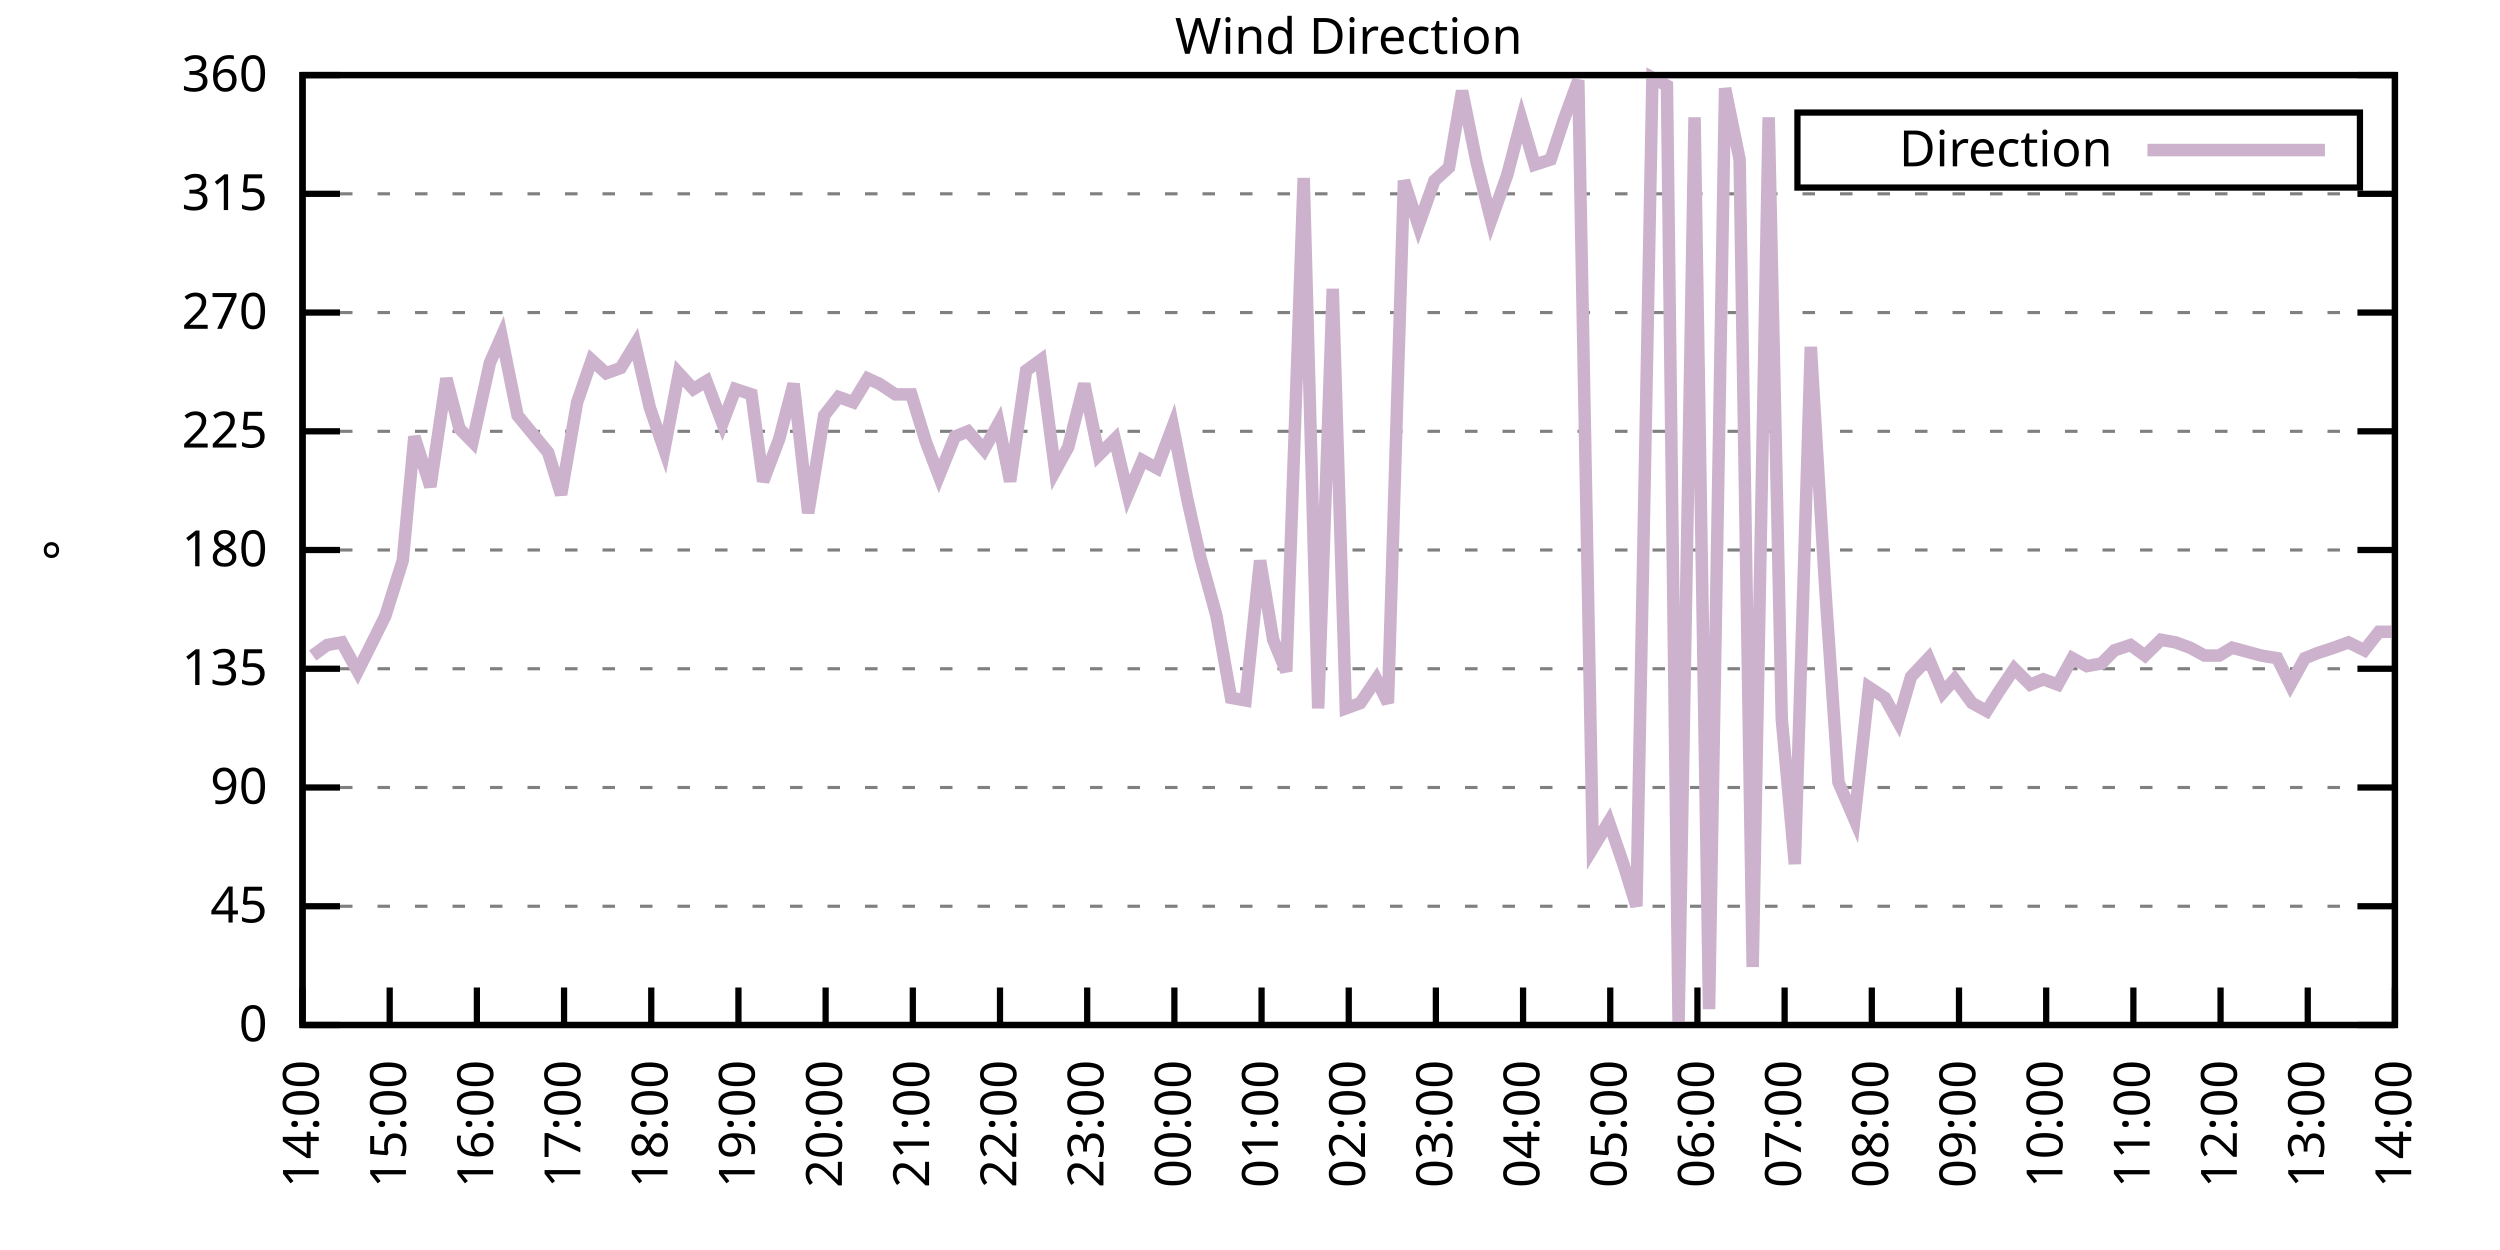
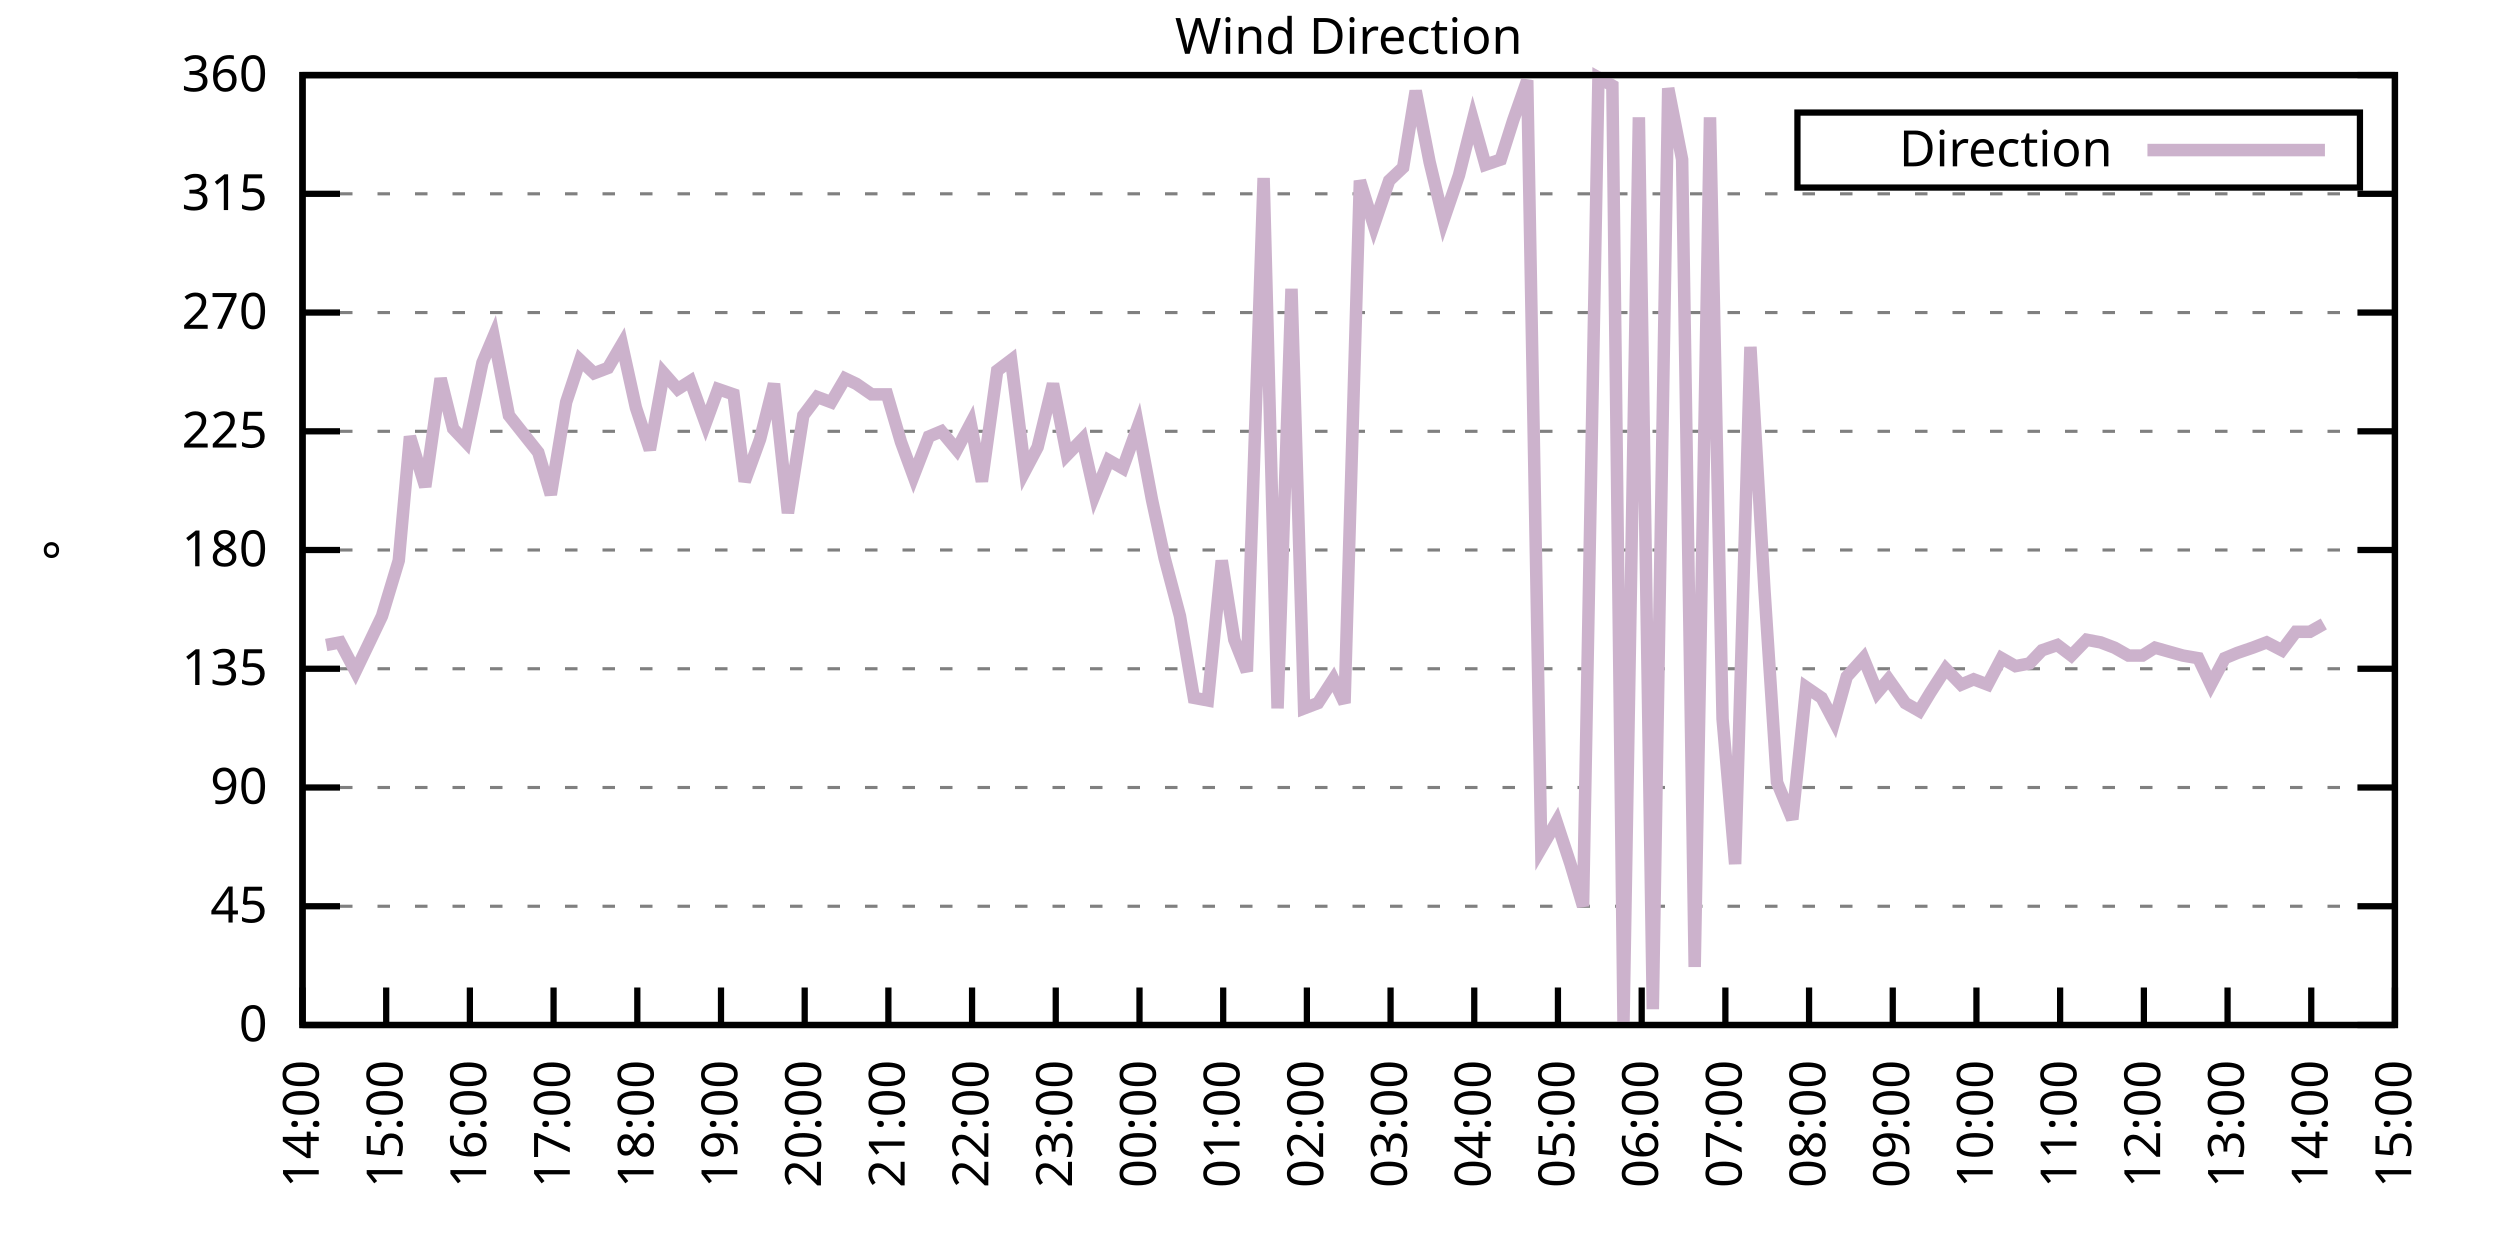
<svg xmlns="http://www.w3.org/2000/svg" xmlns:xlink="http://www.w3.org/1999/xlink" width="400" height="200" viewBox="0 0 400 200">
  <g id="gnuplot_canvas">
    <rect x="0" y="0" width="400" height="200" fill="none" />
    <defs>
      <circle id="gpDot" r="0.5" stroke-width="0.5" stroke="currentColor" />
      <path id="gpPt0" stroke-width="0.333" stroke="currentColor" d="M-1,0 h2 M0,-1 v2" />
      <path id="gpPt1" stroke-width="0.333" stroke="currentColor" d="M-1,-1 L1,1 M1,-1 L-1,1" />
      <path id="gpPt2" stroke-width="0.333" stroke="currentColor" d="M-1,0 L1,0 M0,-1 L0,1 M-1,-1 L1,1 M-1,1 L1,-1" />
      <rect id="gpPt3" stroke-width="0.333" stroke="currentColor" x="-1" y="-1" width="2" height="2" />
      <rect id="gpPt4" stroke-width="0.333" stroke="currentColor" fill="currentColor" x="-1" y="-1" width="2" height="2" />
      <circle id="gpPt5" stroke-width="0.333" stroke="currentColor" cx="0" cy="0" r="1" />
      <use xlink:href="#gpPt5" id="gpPt6" fill="currentColor" stroke="none" />
      <path id="gpPt7" stroke-width="0.333" stroke="currentColor" d="M0,-1.33 L-1.33,0.67 L1.33,0.67 z" />
      <use xlink:href="#gpPt7" id="gpPt8" fill="currentColor" stroke="none" />
      <use xlink:href="#gpPt7" id="gpPt9" stroke="currentColor" transform="rotate(180)" />
      <use xlink:href="#gpPt9" id="gpPt10" fill="currentColor" stroke="none" />
      <use xlink:href="#gpPt3" id="gpPt11" stroke="currentColor" transform="rotate(45)" />
      <use xlink:href="#gpPt11" id="gpPt12" fill="currentColor" stroke="none" />
      <path id="gpPt13" stroke-width="0.333" stroke="currentColor" d="M0,1.330 L1.265,0.411 L0.782,-1.067 L-0.782,-1.076 L-1.265,0.411 z" />
      <use xlink:href="#gpPt13" id="gpPt14" fill="currentColor" stroke="none" />
      <filter id="textbox" filterUnits="objectBoundingBox" x="0" y="0" height="1" width="1">
        <feFlood flood-color="white" flood-opacity="1" result="bgnd" />
        <feComposite in="SourceGraphic" in2="bgnd" operator="atop" />
      </filter>
      <filter id="greybox" filterUnits="objectBoundingBox" x="0" y="0" height="1" width="1">
        <feFlood flood-color="lightgrey" flood-opacity="1" result="grey" />
        <feComposite in="SourceGraphic" in2="grey" operator="atop" />
      </filter>
    </defs>
    <g fill="none" color="white" stroke="currentColor" stroke-width="1.00" stroke-linecap="butt" stroke-linejoin="miter">
</g>
    <g fill="none" color="black" stroke="currentColor" stroke-width="1.00" stroke-linecap="butt" stroke-linejoin="miter">
      <g stroke="none" shape-rendering="crispEdges">
        <polygon fill="rgb(255, 255, 255)" points="48.40,164.00 383.18,164.00 383.18,12.02 48.40,12.02 " />
      </g>
    </g>
    <g fill="none" color="black" stroke="currentColor" stroke-width="1.00" stroke-linecap="butt" stroke-linejoin="miter">
</g>
    <g fill="none" color="black" stroke="black" stroke-width="0.50" stroke-linecap="butt" stroke-linejoin="miter">
</g>
    <g fill="none" color="gray" stroke="currentColor" stroke-width="0.50" stroke-linecap="butt" stroke-linejoin="miter">
      <path stroke="gray" stroke-dasharray="2,4" class="gridline" d="M48.40,164.00 L383.19,164.00  " />
    </g>
    <g fill="none" color="gray" stroke="gray" stroke-width="1.00" stroke-linecap="butt" stroke-linejoin="miter">
</g>
    <g fill="none" color="black" stroke="currentColor" stroke-width="1.00" stroke-linecap="butt" stroke-linejoin="miter">
      <path stroke="black" d="M48.40,164.00 L54.40,164.00 M383.19,164.00 L377.19,164.00  " />
      <g transform="translate(42.80,166.60)" stroke="none" fill="black" font-family="Sans" font-size="8.00" text-anchor="end">
        <text>
          <tspan font-family="Sans"> 0</tspan>
        </text>
      </g>
    </g>
    <g fill="none" color="black" stroke="currentColor" stroke-width="1.00" stroke-linecap="butt" stroke-linejoin="miter">
</g>
    <g fill="none" color="black" stroke="black" stroke-width="0.50" stroke-linecap="butt" stroke-linejoin="miter">
</g>
    <g fill="none" color="gray" stroke="currentColor" stroke-width="0.50" stroke-linecap="butt" stroke-linejoin="miter">
      <path stroke="gray" stroke-dasharray="2,4" class="gridline" d="M48.40,145.00 L383.19,145.00  " />
    </g>
    <g fill="none" color="gray" stroke="gray" stroke-width="1.00" stroke-linecap="butt" stroke-linejoin="miter">
</g>
    <g fill="none" color="black" stroke="currentColor" stroke-width="1.00" stroke-linecap="butt" stroke-linejoin="miter">
      <path stroke="black" d="M48.40,145.00 L54.40,145.00 M383.19,145.00 L377.19,145.00  " />
      <g transform="translate(42.80,147.60)" stroke="none" fill="black" font-family="Sans" font-size="8.00" text-anchor="end">
        <text>
          <tspan font-family="Sans"> 45</tspan>
        </text>
      </g>
    </g>
    <g fill="none" color="black" stroke="currentColor" stroke-width="1.00" stroke-linecap="butt" stroke-linejoin="miter">
</g>
    <g fill="none" color="black" stroke="black" stroke-width="0.50" stroke-linecap="butt" stroke-linejoin="miter">
</g>
    <g fill="none" color="gray" stroke="currentColor" stroke-width="0.50" stroke-linecap="butt" stroke-linejoin="miter">
      <path stroke="gray" stroke-dasharray="2,4" class="gridline" d="M48.40,126.00 L383.19,126.00  " />
    </g>
    <g fill="none" color="gray" stroke="gray" stroke-width="1.00" stroke-linecap="butt" stroke-linejoin="miter">
</g>
    <g fill="none" color="black" stroke="currentColor" stroke-width="1.00" stroke-linecap="butt" stroke-linejoin="miter">
      <path stroke="black" d="M48.40,126.00 L54.40,126.00 M383.19,126.00 L377.19,126.00  " />
      <g transform="translate(42.80,128.60)" stroke="none" fill="black" font-family="Sans" font-size="8.00" text-anchor="end">
        <text>
          <tspan font-family="Sans"> 90</tspan>
        </text>
      </g>
    </g>
    <g fill="none" color="black" stroke="currentColor" stroke-width="1.00" stroke-linecap="butt" stroke-linejoin="miter">
</g>
    <g fill="none" color="black" stroke="black" stroke-width="0.50" stroke-linecap="butt" stroke-linejoin="miter">
</g>
    <g fill="none" color="gray" stroke="currentColor" stroke-width="0.50" stroke-linecap="butt" stroke-linejoin="miter">
      <path stroke="gray" stroke-dasharray="2,4" class="gridline" d="M48.40,107.00 L383.19,107.00  " />
    </g>
    <g fill="none" color="gray" stroke="gray" stroke-width="1.00" stroke-linecap="butt" stroke-linejoin="miter">
</g>
    <g fill="none" color="black" stroke="currentColor" stroke-width="1.00" stroke-linecap="butt" stroke-linejoin="miter">
      <path stroke="black" d="M48.40,107.00 L54.40,107.00 M383.19,107.00 L377.19,107.00  " />
      <g transform="translate(42.80,109.60)" stroke="none" fill="black" font-family="Sans" font-size="8.00" text-anchor="end">
        <text>
          <tspan font-family="Sans"> 135</tspan>
        </text>
      </g>
    </g>
    <g fill="none" color="black" stroke="currentColor" stroke-width="1.00" stroke-linecap="butt" stroke-linejoin="miter">
</g>
    <g fill="none" color="black" stroke="black" stroke-width="0.50" stroke-linecap="butt" stroke-linejoin="miter">
</g>
    <g fill="none" color="gray" stroke="currentColor" stroke-width="0.50" stroke-linecap="butt" stroke-linejoin="miter">
      <path stroke="gray" stroke-dasharray="2,4" class="gridline" d="M48.40,88.00 L383.19,88.00  " />
    </g>
    <g fill="none" color="gray" stroke="gray" stroke-width="1.00" stroke-linecap="butt" stroke-linejoin="miter">
</g>
    <g fill="none" color="black" stroke="currentColor" stroke-width="1.00" stroke-linecap="butt" stroke-linejoin="miter">
      <path stroke="black" d="M48.40,88.00 L54.40,88.00 M383.19,88.00 L377.19,88.00  " />
      <g transform="translate(42.80,90.60)" stroke="none" fill="black" font-family="Sans" font-size="8.00" text-anchor="end">
        <text>
          <tspan font-family="Sans"> 180</tspan>
        </text>
      </g>
    </g>
    <g fill="none" color="black" stroke="currentColor" stroke-width="1.00" stroke-linecap="butt" stroke-linejoin="miter">
</g>
    <g fill="none" color="black" stroke="black" stroke-width="0.50" stroke-linecap="butt" stroke-linejoin="miter">
</g>
    <g fill="none" color="gray" stroke="currentColor" stroke-width="0.50" stroke-linecap="butt" stroke-linejoin="miter">
      <path stroke="gray" stroke-dasharray="2,4" class="gridline" d="M48.40,69.01 L383.19,69.01  " />
    </g>
    <g fill="none" color="gray" stroke="gray" stroke-width="1.00" stroke-linecap="butt" stroke-linejoin="miter">
</g>
    <g fill="none" color="black" stroke="currentColor" stroke-width="1.00" stroke-linecap="butt" stroke-linejoin="miter">
      <path stroke="black" d="M48.40,69.01 L54.40,69.01 M383.19,69.01 L377.19,69.01  " />
      <g transform="translate(42.80,71.61)" stroke="none" fill="black" font-family="Sans" font-size="8.00" text-anchor="end">
        <text>
          <tspan font-family="Sans"> 225</tspan>
        </text>
      </g>
    </g>
    <g fill="none" color="black" stroke="currentColor" stroke-width="1.00" stroke-linecap="butt" stroke-linejoin="miter">
</g>
    <g fill="none" color="black" stroke="black" stroke-width="0.50" stroke-linecap="butt" stroke-linejoin="miter">
</g>
    <g fill="none" color="gray" stroke="currentColor" stroke-width="0.50" stroke-linecap="butt" stroke-linejoin="miter">
      <path stroke="gray" stroke-dasharray="2,4" class="gridline" d="M48.40,50.01 L383.19,50.01  " />
    </g>
    <g fill="none" color="gray" stroke="gray" stroke-width="1.00" stroke-linecap="butt" stroke-linejoin="miter">
</g>
    <g fill="none" color="black" stroke="currentColor" stroke-width="1.00" stroke-linecap="butt" stroke-linejoin="miter">
      <path stroke="black" d="M48.40,50.01 L54.40,50.01 M383.19,50.01 L377.19,50.01  " />
      <g transform="translate(42.80,52.61)" stroke="none" fill="black" font-family="Sans" font-size="8.00" text-anchor="end">
        <text>
          <tspan font-family="Sans"> 270</tspan>
        </text>
      </g>
    </g>
    <g fill="none" color="black" stroke="currentColor" stroke-width="1.00" stroke-linecap="butt" stroke-linejoin="miter">
</g>
    <g fill="none" color="black" stroke="black" stroke-width="0.50" stroke-linecap="butt" stroke-linejoin="miter">
</g>
    <g fill="none" color="gray" stroke="currentColor" stroke-width="0.50" stroke-linecap="butt" stroke-linejoin="miter">
      <path stroke="gray" stroke-dasharray="2,4" class="gridline" d="M48.40,31.01 L383.19,31.01  " />
    </g>
    <g fill="none" color="gray" stroke="gray" stroke-width="1.00" stroke-linecap="butt" stroke-linejoin="miter">
</g>
    <g fill="none" color="black" stroke="currentColor" stroke-width="1.00" stroke-linecap="butt" stroke-linejoin="miter">
      <path stroke="black" d="M48.40,31.01 L54.40,31.01 M383.19,31.01 L377.19,31.01  " />
      <g transform="translate(42.80,33.61)" stroke="none" fill="black" font-family="Sans" font-size="8.00" text-anchor="end">
        <text>
          <tspan font-family="Sans"> 315</tspan>
        </text>
      </g>
    </g>
    <g fill="none" color="black" stroke="currentColor" stroke-width="1.00" stroke-linecap="butt" stroke-linejoin="miter">
</g>
    <g fill="none" color="black" stroke="black" stroke-width="0.50" stroke-linecap="butt" stroke-linejoin="miter">
</g>
    <g fill="none" color="gray" stroke="currentColor" stroke-width="0.50" stroke-linecap="butt" stroke-linejoin="miter">
      <path stroke="gray" stroke-dasharray="2,4" class="gridline" d="M48.40,12.01 L383.19,12.01  " />
    </g>
    <g fill="none" color="gray" stroke="gray" stroke-width="1.00" stroke-linecap="butt" stroke-linejoin="miter">
</g>
    <g fill="none" color="black" stroke="currentColor" stroke-width="1.00" stroke-linecap="butt" stroke-linejoin="miter">
      <path stroke="black" d="M48.40,12.01 L54.40,12.01 M383.19,12.01 L377.19,12.01  " />
      <g transform="translate(42.80,14.61)" stroke="none" fill="black" font-family="Sans" font-size="8.00" text-anchor="end">
        <text>
          <tspan font-family="Sans"> 360</tspan>
        </text>
      </g>
    </g>
    <g fill="none" color="black" stroke="currentColor" stroke-width="1.00" stroke-linecap="butt" stroke-linejoin="miter">
      <path stroke="black" d="M48.40,164.00 L48.40,158.00  " />
      <g transform="translate(51.00,169.60) rotate(270.00)" stroke="none" fill="black" font-family="Sans" font-size="8.00" text-anchor="end">
        <text>
          <tspan font-family="Sans">14:00</tspan>
        </text>
      </g>
    </g>
    <g fill="none" color="black" stroke="currentColor" stroke-width="1.00" stroke-linecap="butt" stroke-linejoin="miter">
-       <path stroke="black" d="M62.35,164.00 L62.35,158.00  " />
-       <g transform="translate(64.95,169.60) rotate(270.00)" stroke="none" fill="black" font-family="Sans" font-size="8.00" text-anchor="end">
+       <path stroke="black" d="M61.79,164.00 L61.79,158.00  " />
+       <g transform="translate(64.39,169.60) rotate(270.00)" stroke="none" fill="black" font-family="Sans" font-size="8.00" text-anchor="end">
        <text>
          <tspan font-family="Sans">15:00</tspan>
        </text>
      </g>
    </g>
    <g fill="none" color="black" stroke="currentColor" stroke-width="1.00" stroke-linecap="butt" stroke-linejoin="miter">
-       <path stroke="black" d="M76.30,164.00 L76.30,158.00  " />
-       <g transform="translate(78.90,169.60) rotate(270.00)" stroke="none" fill="black" font-family="Sans" font-size="8.00" text-anchor="end">
+       <path stroke="black" d="M75.18,164.00 L75.18,158.00  " />
+       <g transform="translate(77.78,169.60) rotate(270.00)" stroke="none" fill="black" font-family="Sans" font-size="8.00" text-anchor="end">
        <text>
          <tspan font-family="Sans">16:00</tspan>
        </text>
      </g>
    </g>
    <g fill="none" color="black" stroke="currentColor" stroke-width="1.00" stroke-linecap="butt" stroke-linejoin="miter">
-       <path stroke="black" d="M90.25,164.00 L90.25,158.00  " />
-       <g transform="translate(92.85,169.60) rotate(270.00)" stroke="none" fill="black" font-family="Sans" font-size="8.00" text-anchor="end">
+       <path stroke="black" d="M88.57,164.00 L88.57,158.00  " />
+       <g transform="translate(91.17,169.60) rotate(270.00)" stroke="none" fill="black" font-family="Sans" font-size="8.00" text-anchor="end">
        <text>
          <tspan font-family="Sans">17:00</tspan>
        </text>
      </g>
    </g>
    <g fill="none" color="black" stroke="currentColor" stroke-width="1.00" stroke-linecap="butt" stroke-linejoin="miter">
-       <path stroke="black" d="M104.20,164.00 L104.20,158.00  " />
-       <g transform="translate(106.80,169.60) rotate(270.00)" stroke="none" fill="black" font-family="Sans" font-size="8.00" text-anchor="end">
+       <path stroke="black" d="M101.97,164.00 L101.97,158.00  " />
+       <g transform="translate(104.57,169.60) rotate(270.00)" stroke="none" fill="black" font-family="Sans" font-size="8.00" text-anchor="end">
        <text>
          <tspan font-family="Sans">18:00</tspan>
        </text>
      </g>
    </g>
    <g fill="none" color="black" stroke="currentColor" stroke-width="1.00" stroke-linecap="butt" stroke-linejoin="miter">
-       <path stroke="black" d="M118.15,164.00 L118.15,158.00  " />
-       <g transform="translate(120.75,169.60) rotate(270.00)" stroke="none" fill="black" font-family="Sans" font-size="8.00" text-anchor="end">
+       <path stroke="black" d="M115.36,164.00 L115.36,158.00  " />
+       <g transform="translate(117.96,169.60) rotate(270.00)" stroke="none" fill="black" font-family="Sans" font-size="8.00" text-anchor="end">
        <text>
          <tspan font-family="Sans">19:00</tspan>
        </text>
      </g>
    </g>
    <g fill="none" color="black" stroke="currentColor" stroke-width="1.00" stroke-linecap="butt" stroke-linejoin="miter">
-       <path stroke="black" d="M132.10,164.00 L132.10,158.00  " />
-       <g transform="translate(134.70,169.60) rotate(270.00)" stroke="none" fill="black" font-family="Sans" font-size="8.00" text-anchor="end">
+       <path stroke="black" d="M128.75,164.00 L128.75,158.00  " />
+       <g transform="translate(131.35,169.60) rotate(270.00)" stroke="none" fill="black" font-family="Sans" font-size="8.00" text-anchor="end">
        <text>
          <tspan font-family="Sans">20:00</tspan>
        </text>
      </g>
    </g>
    <g fill="none" color="black" stroke="currentColor" stroke-width="1.00" stroke-linecap="butt" stroke-linejoin="miter">
-       <path stroke="black" d="M146.05,164.00 L146.05,158.00  " />
-       <g transform="translate(148.65,169.60) rotate(270.00)" stroke="none" fill="black" font-family="Sans" font-size="8.00" text-anchor="end">
+       <path stroke="black" d="M142.14,164.00 L142.14,158.00  " />
+       <g transform="translate(144.74,169.60) rotate(270.00)" stroke="none" fill="black" font-family="Sans" font-size="8.00" text-anchor="end">
        <text>
          <tspan font-family="Sans">21:00</tspan>
        </text>
      </g>
    </g>
    <g fill="none" color="black" stroke="currentColor" stroke-width="1.00" stroke-linecap="butt" stroke-linejoin="miter">
-       <path stroke="black" d="M160.00,164.00 L160.00,158.00  " />
-       <g transform="translate(162.60,169.60) rotate(270.00)" stroke="none" fill="black" font-family="Sans" font-size="8.00" text-anchor="end">
+       <path stroke="black" d="M155.53,164.00 L155.53,158.00  " />
+       <g transform="translate(158.13,169.60) rotate(270.00)" stroke="none" fill="black" font-family="Sans" font-size="8.00" text-anchor="end">
        <text>
          <tspan font-family="Sans">22:00</tspan>
        </text>
      </g>
    </g>
    <g fill="none" color="black" stroke="currentColor" stroke-width="1.00" stroke-linecap="butt" stroke-linejoin="miter">
-       <path stroke="black" d="M173.95,164.00 L173.95,158.00  " />
-       <g transform="translate(176.55,169.60) rotate(270.00)" stroke="none" fill="black" font-family="Sans" font-size="8.00" text-anchor="end">
+       <path stroke="black" d="M168.92,164.00 L168.92,158.00  " />
+       <g transform="translate(171.52,169.60) rotate(270.00)" stroke="none" fill="black" font-family="Sans" font-size="8.00" text-anchor="end">
        <text>
          <tspan font-family="Sans">23:00</tspan>
        </text>
      </g>
    </g>
    <g fill="none" color="black" stroke="currentColor" stroke-width="1.00" stroke-linecap="butt" stroke-linejoin="miter">
-       <path stroke="black" d="M187.90,164.00 L187.90,158.00  " />
-       <g transform="translate(190.50,169.60) rotate(270.00)" stroke="none" fill="black" font-family="Sans" font-size="8.00" text-anchor="end">
+       <path stroke="black" d="M182.32,164.00 L182.32,158.00  " />
+       <g transform="translate(184.92,169.60) rotate(270.00)" stroke="none" fill="black" font-family="Sans" font-size="8.00" text-anchor="end">
        <text>
          <tspan font-family="Sans">00:00</tspan>
        </text>
      </g>
    </g>
    <g fill="none" color="black" stroke="currentColor" stroke-width="1.00" stroke-linecap="butt" stroke-linejoin="miter">
-       <path stroke="black" d="M201.85,164.00 L201.85,158.00  " />
-       <g transform="translate(204.45,169.60) rotate(270.00)" stroke="none" fill="black" font-family="Sans" font-size="8.00" text-anchor="end">
+       <path stroke="black" d="M195.71,164.00 L195.71,158.00  " />
+       <g transform="translate(198.31,169.60) rotate(270.00)" stroke="none" fill="black" font-family="Sans" font-size="8.00" text-anchor="end">
        <text>
          <tspan font-family="Sans">01:00</tspan>
        </text>
      </g>
    </g>
    <g fill="none" color="black" stroke="currentColor" stroke-width="1.00" stroke-linecap="butt" stroke-linejoin="miter">
-       <path stroke="black" d="M215.80,164.00 L215.80,158.00  " />
-       <g transform="translate(218.40,169.60) rotate(270.00)" stroke="none" fill="black" font-family="Sans" font-size="8.00" text-anchor="end">
+       <path stroke="black" d="M209.10,164.00 L209.10,158.00  " />
+       <g transform="translate(211.70,169.60) rotate(270.00)" stroke="none" fill="black" font-family="Sans" font-size="8.00" text-anchor="end">
        <text>
          <tspan font-family="Sans">02:00</tspan>
        </text>
      </g>
    </g>
    <g fill="none" color="black" stroke="currentColor" stroke-width="1.00" stroke-linecap="butt" stroke-linejoin="miter">
-       <path stroke="black" d="M229.74,164.00 L229.74,158.00  " />
-       <g transform="translate(232.34,169.60) rotate(270.00)" stroke="none" fill="black" font-family="Sans" font-size="8.00" text-anchor="end">
+       <path stroke="black" d="M222.49,164.00 L222.49,158.00  " />
+       <g transform="translate(225.09,169.60) rotate(270.00)" stroke="none" fill="black" font-family="Sans" font-size="8.00" text-anchor="end">
        <text>
          <tspan font-family="Sans">03:00</tspan>
        </text>
      </g>
    </g>
    <g fill="none" color="black" stroke="currentColor" stroke-width="1.00" stroke-linecap="butt" stroke-linejoin="miter">
-       <path stroke="black" d="M243.69,164.00 L243.69,158.00  " />
-       <g transform="translate(246.29,169.60) rotate(270.00)" stroke="none" fill="black" font-family="Sans" font-size="8.00" text-anchor="end">
+       <path stroke="black" d="M235.88,164.00 L235.88,158.00  " />
+       <g transform="translate(238.48,169.60) rotate(270.00)" stroke="none" fill="black" font-family="Sans" font-size="8.00" text-anchor="end">
        <text>
          <tspan font-family="Sans">04:00</tspan>
        </text>
      </g>
    </g>
    <g fill="none" color="black" stroke="currentColor" stroke-width="1.00" stroke-linecap="butt" stroke-linejoin="miter">
-       <path stroke="black" d="M257.64,164.00 L257.64,158.00  " />
-       <g transform="translate(260.24,169.60) rotate(270.00)" stroke="none" fill="black" font-family="Sans" font-size="8.00" text-anchor="end">
+       <path stroke="black" d="M249.27,164.00 L249.27,158.00  " />
+       <g transform="translate(251.87,169.60) rotate(270.00)" stroke="none" fill="black" font-family="Sans" font-size="8.00" text-anchor="end">
        <text>
          <tspan font-family="Sans">05:00</tspan>
        </text>
      </g>
    </g>
    <g fill="none" color="black" stroke="currentColor" stroke-width="1.00" stroke-linecap="butt" stroke-linejoin="miter">
-       <path stroke="black" d="M271.59,164.00 L271.59,158.00  " />
-       <g transform="translate(274.19,169.60) rotate(270.00)" stroke="none" fill="black" font-family="Sans" font-size="8.00" text-anchor="end">
+       <path stroke="black" d="M262.67,164.00 L262.67,158.00  " />
+       <g transform="translate(265.27,169.60) rotate(270.00)" stroke="none" fill="black" font-family="Sans" font-size="8.00" text-anchor="end">
        <text>
          <tspan font-family="Sans">06:00</tspan>
        </text>
      </g>
    </g>
    <g fill="none" color="black" stroke="currentColor" stroke-width="1.00" stroke-linecap="butt" stroke-linejoin="miter">
-       <path stroke="black" d="M285.54,164.00 L285.54,158.00  " />
-       <g transform="translate(288.14,169.60) rotate(270.00)" stroke="none" fill="black" font-family="Sans" font-size="8.00" text-anchor="end">
+       <path stroke="black" d="M276.06,164.00 L276.06,158.00  " />
+       <g transform="translate(278.66,169.60) rotate(270.00)" stroke="none" fill="black" font-family="Sans" font-size="8.00" text-anchor="end">
        <text>
          <tspan font-family="Sans">07:00</tspan>
        </text>
      </g>
    </g>
    <g fill="none" color="black" stroke="currentColor" stroke-width="1.00" stroke-linecap="butt" stroke-linejoin="miter">
-       <path stroke="black" d="M299.49,164.00 L299.49,158.00  " />
-       <g transform="translate(302.09,169.60) rotate(270.00)" stroke="none" fill="black" font-family="Sans" font-size="8.00" text-anchor="end">
+       <path stroke="black" d="M289.45,164.00 L289.45,158.00  " />
+       <g transform="translate(292.05,169.60) rotate(270.00)" stroke="none" fill="black" font-family="Sans" font-size="8.00" text-anchor="end">
        <text>
          <tspan font-family="Sans">08:00</tspan>
        </text>
      </g>
    </g>
    <g fill="none" color="black" stroke="currentColor" stroke-width="1.00" stroke-linecap="butt" stroke-linejoin="miter">
-       <path stroke="black" d="M313.44,164.00 L313.44,158.00  " />
-       <g transform="translate(316.04,169.60) rotate(270.00)" stroke="none" fill="black" font-family="Sans" font-size="8.00" text-anchor="end">
+       <path stroke="black" d="M302.84,164.00 L302.84,158.00  " />
+       <g transform="translate(305.44,169.60) rotate(270.00)" stroke="none" fill="black" font-family="Sans" font-size="8.00" text-anchor="end">
        <text>
          <tspan font-family="Sans">09:00</tspan>
        </text>
      </g>
    </g>
    <g fill="none" color="black" stroke="currentColor" stroke-width="1.00" stroke-linecap="butt" stroke-linejoin="miter">
-       <path stroke="black" d="M327.39,164.00 L327.39,158.00  " />
-       <g transform="translate(329.99,169.60) rotate(270.00)" stroke="none" fill="black" font-family="Sans" font-size="8.00" text-anchor="end">
+       <path stroke="black" d="M316.23,164.00 L316.23,158.00  " />
+       <g transform="translate(318.83,169.60) rotate(270.00)" stroke="none" fill="black" font-family="Sans" font-size="8.00" text-anchor="end">
        <text>
          <tspan font-family="Sans">10:00</tspan>
        </text>
      </g>
    </g>
    <g fill="none" color="black" stroke="currentColor" stroke-width="1.00" stroke-linecap="butt" stroke-linejoin="miter">
-       <path stroke="black" d="M341.34,164.00 L341.34,158.00  " />
-       <g transform="translate(343.94,169.60) rotate(270.00)" stroke="none" fill="black" font-family="Sans" font-size="8.00" text-anchor="end">
+       <path stroke="black" d="M329.62,164.00 L329.62,158.00  " />
+       <g transform="translate(332.22,169.60) rotate(270.00)" stroke="none" fill="black" font-family="Sans" font-size="8.00" text-anchor="end">
        <text>
          <tspan font-family="Sans">11:00</tspan>
        </text>
      </g>
    </g>
    <g fill="none" color="black" stroke="currentColor" stroke-width="1.00" stroke-linecap="butt" stroke-linejoin="miter">
-       <path stroke="black" d="M355.29,164.00 L355.29,158.00  " />
-       <g transform="translate(357.89,169.60) rotate(270.00)" stroke="none" fill="black" font-family="Sans" font-size="8.00" text-anchor="end">
+       <path stroke="black" d="M343.02,164.00 L343.02,158.00  " />
+       <g transform="translate(345.62,169.60) rotate(270.00)" stroke="none" fill="black" font-family="Sans" font-size="8.00" text-anchor="end">
        <text>
          <tspan font-family="Sans">12:00</tspan>
        </text>
      </g>
    </g>
    <g fill="none" color="black" stroke="currentColor" stroke-width="1.00" stroke-linecap="butt" stroke-linejoin="miter">
-       <path stroke="black" d="M369.24,164.00 L369.24,158.00  " />
-       <g transform="translate(371.84,169.60) rotate(270.00)" stroke="none" fill="black" font-family="Sans" font-size="8.00" text-anchor="end">
+       <path stroke="black" d="M356.41,164.00 L356.41,158.00  " />
+       <g transform="translate(359.01,169.60) rotate(270.00)" stroke="none" fill="black" font-family="Sans" font-size="8.00" text-anchor="end">
        <text>
          <tspan font-family="Sans">13:00</tspan>
+         </text>
+       </g>
+     </g>
+     <g fill="none" color="black" stroke="currentColor" stroke-width="1.00" stroke-linecap="butt" stroke-linejoin="miter">
+       <path stroke="black" d="M369.80,164.00 L369.80,158.00  " />
+       <g transform="translate(372.40,169.60) rotate(270.00)" stroke="none" fill="black" font-family="Sans" font-size="8.00" text-anchor="end">
+         <text>
+           <tspan font-family="Sans">14:00</tspan>
        </text>
      </g>
    </g>
    <g fill="none" color="black" stroke="currentColor" stroke-width="1.00" stroke-linecap="butt" stroke-linejoin="miter">
      <path stroke="black" d="M383.19,164.00 L383.19,158.00  " />
      <g transform="translate(385.79,169.60) rotate(270.00)" stroke="none" fill="black" font-family="Sans" font-size="8.00" text-anchor="end">
        <text>
-           <tspan font-family="Sans">14:00</tspan>
+           <tspan font-family="Sans">15:00</tspan>
        </text>
      </g>
    </g>
    <g fill="none" color="black" stroke="currentColor" stroke-width="1.00" stroke-linecap="butt" stroke-linejoin="miter">
</g>
    <g fill="none" color="black" stroke="currentColor" stroke-width="1.00" stroke-linecap="butt" stroke-linejoin="miter">
      <path stroke="black" d="M48.40,12.01 L48.40,164.00 L383.19,164.00 L383.19,12.01 L48.40,12.01 Z  " />
    </g>
    <g fill="none" color="black" stroke="currentColor" stroke-width="1.00" stroke-linecap="butt" stroke-linejoin="miter">
</g>
    <g fill="none" color="black" stroke="currentColor" stroke-width="1.00" stroke-linecap="butt" stroke-linejoin="miter">
      <path stroke="black" d="M287.59,30.01 L287.59,18.01 L377.59,18.01 L377.59,30.01 L287.59,30.01 Z  " />
    </g>
    <g id="Wind_direction_plot_1">
      <g fill="none" color="white" stroke="black" stroke-width="2.00" stroke-linecap="butt" stroke-linejoin="miter">
</g>
      <g fill="none" color="black" stroke="currentColor" stroke-width="2.00" stroke-linecap="butt" stroke-linejoin="miter">
        <g transform="translate(337.99,26.61)" stroke="none" fill="black" font-family="Sans" font-size="8.00" text-anchor="end">
          <text>
            <tspan font-family="Sans">Direction</tspan>
          </text>
        </g>
      </g>
      <g fill="none" color="black" stroke="currentColor" stroke-width="2.00" stroke-linecap="butt" stroke-linejoin="miter">
-         <path stroke="rgb(204, 178, 204)" d="M343.59,24.01 L371.99,24.01 M50.03,104.89 L52.35,103.20 L54.68,102.78 L57.23,107.43 L59.56,102.78 L61.65,98.56   L64.44,89.69 L66.30,69.85 L68.86,77.87 L71.42,60.56 L73.51,68.58 L75.60,70.70 L78.39,58.03 L80.25,53.81   L82.81,66.47 L84.90,69.01 L87.69,72.38 L89.78,79.14 L92.34,64.36 L94.67,57.61 L96.99,59.72 L99.32,58.87   L101.64,55.07 L103.97,65.21 L106.29,71.96 L108.62,59.72 L110.94,62.25 L113.03,60.98 L115.59,67.74 L117.68,62.25   L120.24,63.10 L122.10,77.03 L124.66,70.27 L126.98,61.41 L129.31,82.09 L131.87,66.47 L134.19,63.52 L136.51,64.36   L138.84,60.56 L140.70,61.41 L143.26,63.10 L145.81,63.10 L148.14,70.70 L150.23,76.18 L152.79,69.85 L154.88,69.01   L157.44,71.96 L159.76,67.74 L161.62,77.03 L164.18,59.30 L166.51,57.61 L168.83,75.34 L170.92,71.54 L173.48,61.41   L175.81,72.81 L178.36,70.27 L180.46,79.14 L182.78,73.65 L185.11,74.92 L187.66,68.16 L189.99,79.98 L192.08,89.27   L194.64,98.56 L196.96,111.65 L199.29,112.07 L201.61,89.69 L203.71,102.36 L205.80,107.43 L208.59,28.48 L210.91,113.34   L213.24,46.21 L215.33,113.34 L217.65,112.49 L220.21,108.69 L222.07,112.49 L224.63,28.90 L226.95,36.08 L229.51,28.90   L231.84,26.79 L233.93,14.54 L236.25,25.94 L238.58,35.23 L241.14,28.05 L243.46,19.19 L245.55,26.36 L248.11,25.52   L250.20,19.19 L252.53,12.85 L254.85,135.71 L257.41,131.49 L259.74,138.25 L261.83,145.00 L264.39,12.43 L266.71,13.70   L268.57,163.58 L271.13,18.77 L273.45,161.47 L276.01,14.12 L278.34,25.52 L280.43,154.71 L282.99,18.77 L285.08,115.03   L287.17,138.25 L289.73,55.50 L292.05,94.34 L294.15,125.16 L296.70,131.07 L299.03,109.96 L301.58,111.65 L303.68,115.45   L305.77,108.27 L308.56,105.31 L310.88,110.80 L312.74,108.69 L315.53,112.49 L317.86,113.76 L319.72,110.80 L322.28,107.00   L324.83,109.54 L326.93,108.69 L329.25,109.54 L331.58,105.31 L333.90,106.58 L336.23,106.16 L338.32,104.05 L340.88,103.20   L343.20,104.89 L345.76,102.36 L348.08,102.78 L350.41,103.63 L352.73,104.89 L355.06,104.89 L357.15,103.63 L361.80,104.89   L364.36,105.31 L366.45,109.54 L368.78,105.31 L370.87,104.47 L373.43,103.63 L375.75,102.78 L378.31,104.05 L380.63,101.09   L382.96,101.09  " />
+         <path stroke="rgb(204, 178, 204)" d="M343.59,24.01 L371.99,24.01 M52.19,103.20 L54.43,102.78 L56.88,107.43 L59.11,102.78 L61.12,98.56 L63.80,89.69   L65.59,69.85 L68.04,77.87 L70.50,60.56 L72.50,68.58 L74.51,70.70 L77.19,58.03 L78.98,53.81 L81.43,66.47   L83.44,69.01 L86.12,72.38 L88.13,79.14 L90.58,64.36 L92.82,57.61 L95.05,59.72 L97.28,58.87 L99.51,55.07   L101.74,65.21 L103.98,71.96 L106.21,59.72 L108.44,62.25 L110.45,60.98 L112.90,67.74 L114.91,62.25 L117.37,63.10   L119.15,77.03 L121.61,70.27 L123.84,61.41 L126.07,82.09 L128.53,66.47 L130.76,63.52 L132.99,64.36 L135.22,60.56   L137.01,61.41 L139.46,63.10 L141.92,63.10 L144.15,70.70 L146.16,76.18 L148.61,69.85 L150.62,69.01 L153.08,71.96   L155.31,67.74 L157.10,77.03 L159.55,59.30 L161.78,57.61 L164.01,75.34 L166.02,71.54 L168.48,61.41 L170.71,72.81   L173.17,70.27 L175.17,79.14 L177.41,73.65 L179.64,74.92 L182.09,68.16 L184.32,79.98 L186.33,89.27 L188.79,98.56   L191.02,111.65 L193.25,112.07 L195.48,89.69 L197.49,102.36 L199.50,107.43 L202.18,28.48 L204.41,113.34 L206.64,46.21   L208.65,113.34 L210.88,112.49 L213.34,108.69 L215.13,112.49 L217.58,28.90 L219.81,36.08 L222.27,28.90 L224.50,26.79   L226.51,14.54 L228.74,25.94 L230.97,35.23 L233.43,28.05 L235.66,19.19 L237.67,26.36 L240.12,25.52 L242.13,19.19   L244.36,12.85 L246.60,135.71 L249.05,131.49 L251.28,138.25 L253.29,145.00 L255.75,12.43 L257.98,13.70 L259.76,163.58   L262.22,18.77 L264.45,161.47 L266.91,14.12 L269.14,25.52 L271.15,154.71 L273.60,18.77 L275.61,115.03 L277.62,138.25   L280.07,55.50 L282.31,94.34 L284.32,125.16 L286.77,131.07 L289.00,109.96 L291.46,111.65 L293.47,115.45 L295.48,108.27   L298.15,105.31 L300.39,110.80 L302.17,108.69 L304.85,112.49 L307.08,113.76 L308.87,110.80 L311.32,107.00 L313.78,109.54   L315.79,108.69 L318.02,109.54 L320.25,105.31 L322.48,106.58 L324.71,106.16 L326.72,104.05 L329.18,103.20 L331.41,104.89   L333.86,102.36 L336.10,102.78 L338.33,103.63 L340.56,104.89 L342.79,104.89 L344.80,103.63 L349.26,104.89 L351.72,105.31   L353.73,109.54 L355.96,105.31 L357.97,104.47 L360.42,103.63 L362.66,102.78 L365.11,104.05 L367.34,101.09 L369.58,101.09   L371.81,99.83  " />
      </g>
    </g>
    <g fill="none" color="black" stroke="currentColor" stroke-width="2.00" stroke-linecap="butt" stroke-linejoin="miter">
</g>
    <g fill="none" color="black" stroke="black" stroke-width="1.00" stroke-linecap="butt" stroke-linejoin="miter">
</g>
    <g fill="none" color="black" stroke="currentColor" stroke-width="1.00" stroke-linecap="butt" stroke-linejoin="miter">
      <path stroke="black" d="M48.40,12.01 L48.40,164.00 L383.19,164.00 L383.19,12.01 L48.40,12.01 Z  " />
      <g transform="translate(12.80,88.01) rotate(270.00)" stroke="none" fill="black" font-family="Sans" font-size="8.00" text-anchor="middle">
        <text>
          <tspan font-family="Sans">°</tspan>
        </text>
      </g>
    </g>
    <g fill="none" color="black" stroke="currentColor" stroke-width="1.00" stroke-linecap="butt" stroke-linejoin="miter">
</g>
    <g fill="none" color="black" stroke="currentColor" stroke-width="1.00" stroke-linecap="butt" stroke-linejoin="miter">
      <g transform="translate(215.79,8.61)" stroke="none" fill="black" font-family="Sans" font-size="8.00" text-anchor="middle">
        <text>
          <tspan font-family="Sans">Wind Direction</tspan>
        </text>
      </g>
    </g>
    <g fill="none" color="black" stroke="currentColor" stroke-width="1.00" stroke-linecap="butt" stroke-linejoin="miter">
</g>
  </g>
</svg>
